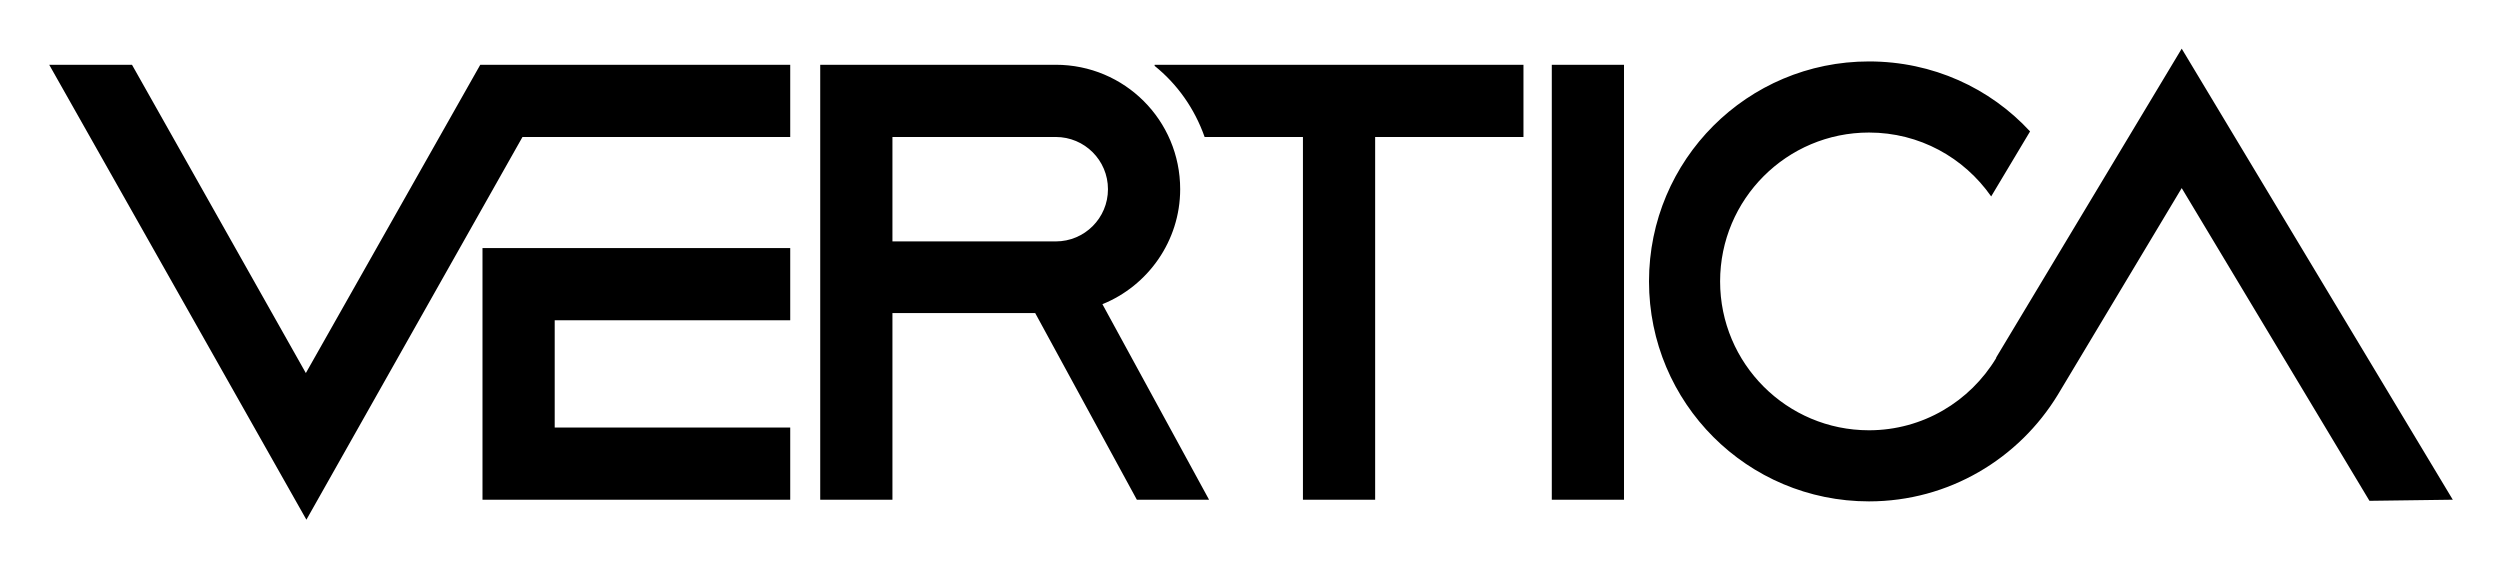
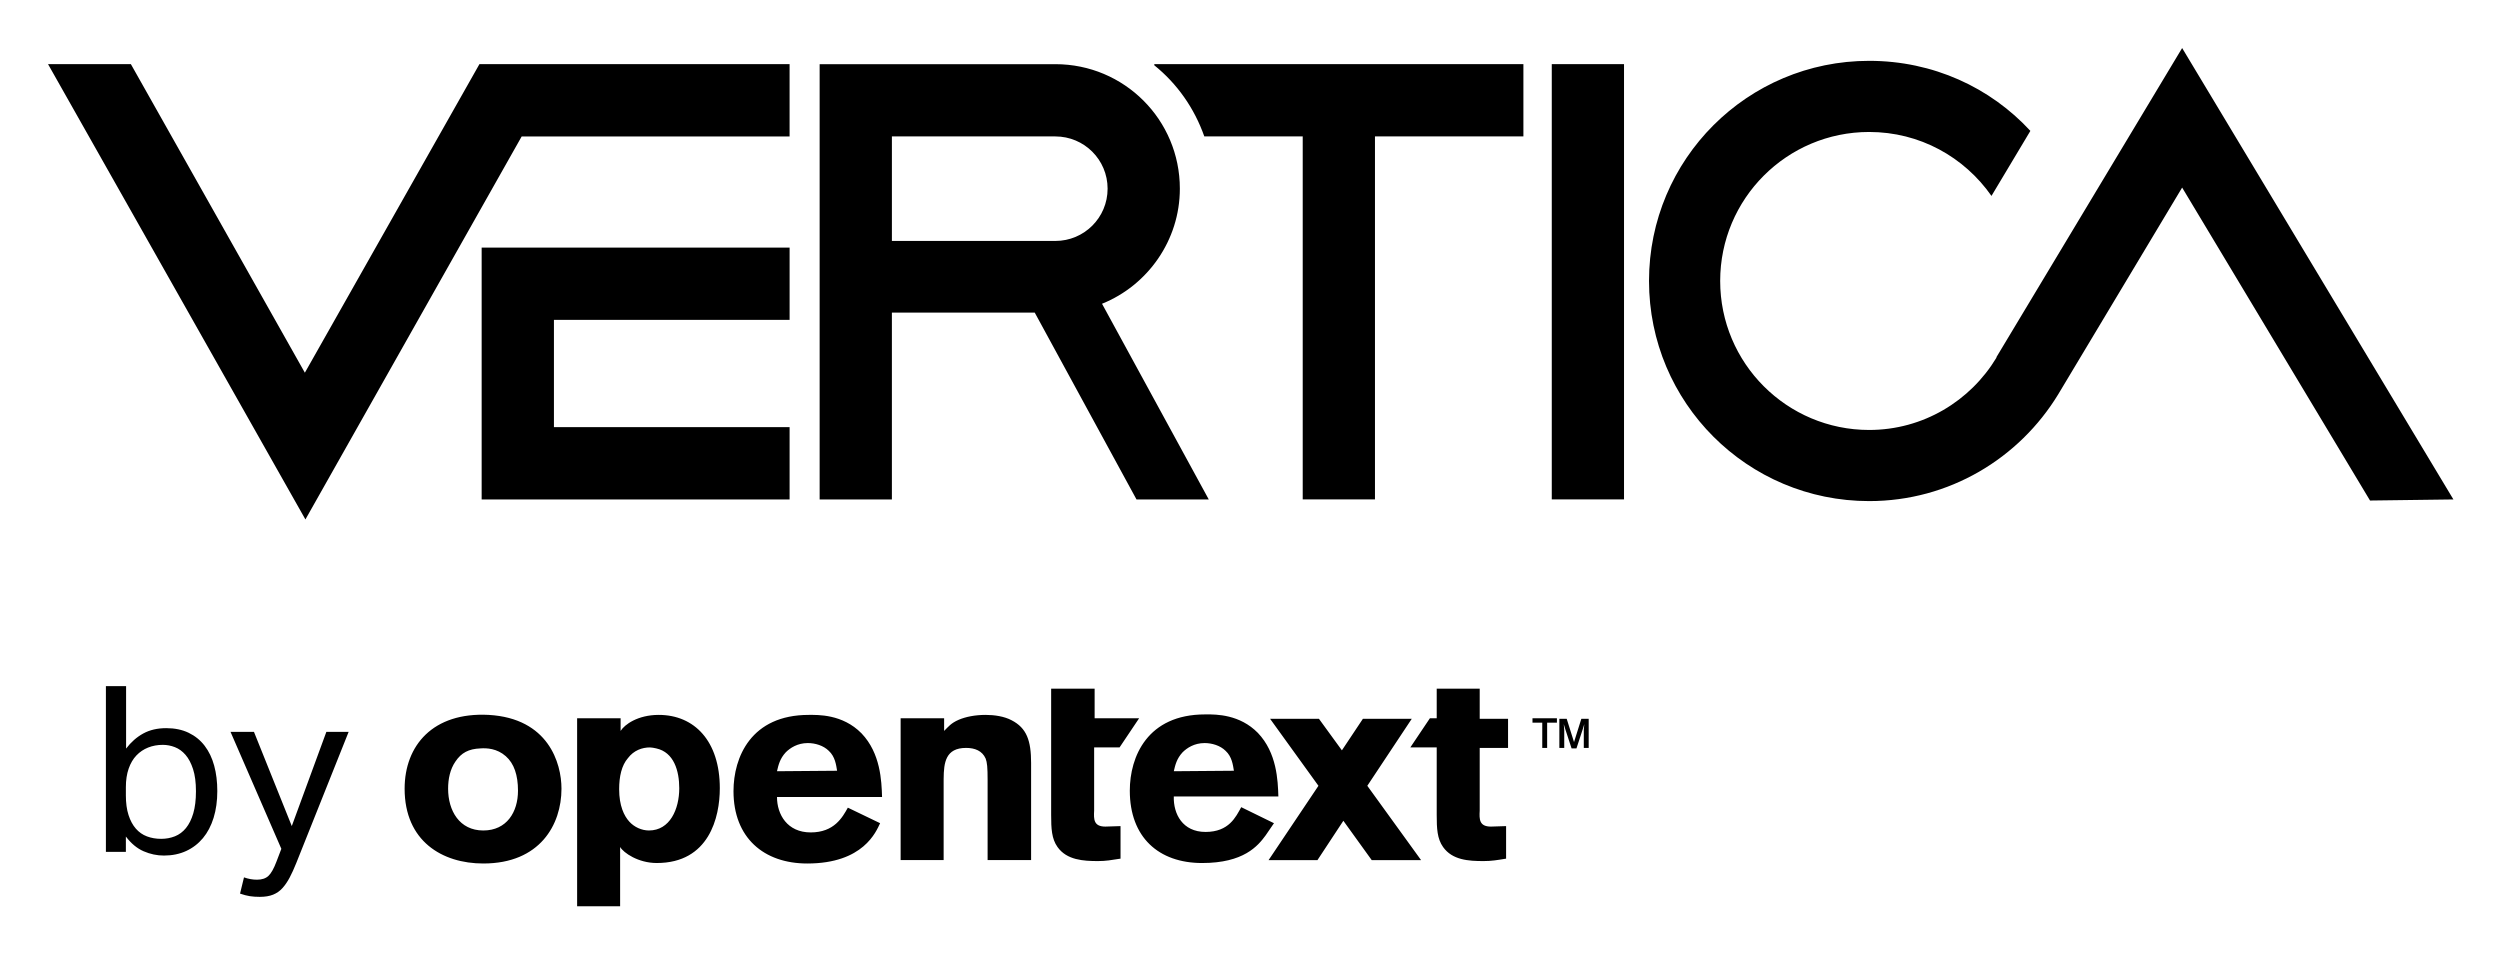
- <svg xmlns="http://www.w3.org/2000/svg" role="img" viewBox="171.34 255.34 450.06 102.06">
-   <style>svg {enable-background:new 0 0 792 612}</style>
-   <path d="M313.6 267h-55.8l-31.4 55.5-31.3-55.5h-14.9l46.3 81.9 38.9-68.9h48.2z" />
-   <path d="M313.6 313v-13h-55.4v45.3h55.4v-13h-42.4V313zm137.1-46h13v78.3h-13zm-5.1 0h-66.4v.2c4.1 3.3 7.2 7.7 9 12.8h17.7v65.3h13V280h26.7v-13zM376 345.3h13l-19.2-35.2c8.2-3.3 14-11.4 14-20.7 0-12.4-10-22.4-22.4-22.4H319v78.3h13v-33.6h25.7l18.3 33.6zM332 280h29.4c5.2 0 9.4 4.2 9.4 9.4s-4.2 9.4-9.4 9.4H332V280zm232.1-15.9l-33.4 55.6v.1c-4.7 7.8-13.2 13-22.9 13-14.8 0-26.8-12-26.8-26.8s12-26.8 26.8-26.8c9.1 0 17.1 4.5 22 11.5l7-11.7c-7.2-7.8-17.5-12.6-29-12.6-21.9 0-39.6 17.7-39.6 39.6s17.7 39.6 39.6 39.6c14.4 0 27-7.7 34-19.2l22.3-37.2 33.8 56.3 15-.2-48.8-81.2z" />
+ <svg xmlns="http://www.w3.org/2000/svg" role="img" viewBox="-7.95 -7.95 413.66 157.66">
+   <path d="M9.573 105.582h3.341v10.33c.819-1.075 1.766-1.907 2.842-2.496 1.075-.589 2.342-.883 3.802-.883 1.408 0 2.643.256 3.706.768 1.062.512 1.946 1.229 2.65 2.15s1.229 2.016 1.574 3.283c.346 1.267.518 2.669.518 4.205 0 1.638-.205 3.117-.614 4.435-.41 1.318-.998 2.438-1.766 3.36-.768.922-1.696 1.632-2.784 2.131-1.088.499-2.31.749-3.667.749-1.152 0-2.272-.237-3.36-.71s-2.067-1.286-2.938-2.438V133H9.573v-27.418zm3.302 18.048c0 1.28.147 2.374.442 3.283.294.909.698 1.658 1.21 2.246s1.126 1.018 1.843 1.286c.717.269 1.498.403 2.342.403.819 0 1.581-.141 2.285-.422.704-.282 1.312-.736 1.824-1.363s.915-1.44 1.21-2.438c.294-.998.442-2.214.442-3.648 0-1.459-.16-2.682-.48-3.667-.32-.986-.736-1.773-1.248-2.362-.512-.589-1.094-1.011-1.747-1.267s-1.325-.384-2.016-.384c-.87 0-1.677.147-2.419.442s-1.389.73-1.939 1.306c-.55.576-.979 1.306-1.286 2.189-.307.883-.461 1.901-.461 3.053v1.344zm19.546 13.594c.717.256 1.434.384 2.15.384.819 0 1.453-.211 1.901-.634.448-.422.89-1.21 1.325-2.362l.806-2.112-8.41-19.354h3.878l6.259 15.59 5.722-15.59h3.686l-8.678 21.734c-.358.896-.717 1.683-1.075 2.362-.358.678-.755 1.261-1.19 1.747-.435.486-.954.851-1.555 1.094-.602.243-1.338.365-2.208.365-.614 0-1.165-.038-1.651-.115-.486-.077-1.024-.218-1.613-.422l.653-2.688zm68.625-26.885c5.903 0 10.107 4.339 10.107 12.134 0 4.821-1.779 12.375-10.431 12.375-3.073 0-5.498-1.688-6.064-2.652V142H87.543v-31.098h7.196v2.089c.647-1.045 2.83-2.652 6.307-2.652zm-28.139 0c9.865.562 12.048 7.955 12.048 12.214 0 5.946-3.558 12.375-12.937 12.375-6.792 0-13.018-3.696-13.018-12.375 0-7.152 4.69-12.696 13.908-12.214zm61.695 3.054c3.153 3.295 3.315 7.875 3.396 10.527h-17.384c0 2.893 1.698 5.866 5.579 5.866 3.881 0 5.256-2.491 6.145-4.098l5.337 2.571c-.647 1.366-2.749 6.67-12.048 6.67-7.196 0-12.21-4.259-12.21-11.973 0-5.625 2.911-12.616 12.452-12.616 1.455 0 5.579-.161 8.733 3.054zm65.576-.08c3.153 3.295 3.315 7.875 3.396 10.527h-17.304c-.081 2.893 1.455 5.866 5.256 5.866 3.881 0 5.013-2.491 5.903-4.098l5.417 2.652-1.375 2.009c-1.294 1.768-3.639 4.58-10.512 4.58-7.196 0-11.967-4.259-11.967-11.973 0-5.625 2.911-12.616 12.452-12.616l.226-.001c1.62-.007 5.504-.007 8.507 3.054zM236.888 106v4.982h4.69v4.821h-4.69v10.366c-.081 1.446-.081 2.652 1.86 2.652l2.507-.08v5.384c-1.455.241-2.426.402-3.719.402-2.507 0-5.175-.161-6.711-2.33-.97-1.366-1.051-3.054-1.051-5.304V115.723h-4.366l3.234-4.821h1.132V106h7.116zm-63.716 0v4.902h7.358l-3.234 4.821h-4.205v10.446c-.081 1.446-.081 2.652 1.86 2.652l2.507-.08v5.384c-1.536.241-2.426.402-3.719.402-2.426 0-5.175-.161-6.711-2.33-.97-1.366-1.051-3.054-1.051-5.304V106h7.196zm-18.031 4.339c1.455 0 3.073.241 4.285.884 2.507 1.286 3.234 3.375 3.234 7.071v16.071h-7.196v-13.259c0-2.089-.081-2.893-.323-3.536-.566-1.286-1.779-1.768-3.234-1.768-3.403 0-3.693 2.421-3.717 5.11l-.002.377-0 13.075h-7.116V110.902h7.196v2.089c.728-.723 1.132-1.286 2.426-1.848 1.132-.482 2.668-.804 4.447-.804zm55.145.643l3.8 5.223 3.477-5.223h8.086l-7.358 11.089 8.894 12.295h-8.167l-4.69-6.509-4.285 6.509h-8.086l8.248-12.295-8.005-11.089h8.086zM71.533 115.884c-1.941.08-3.153.723-4.124 2.17-.889 1.286-1.213 2.893-1.213 4.5 0 3.616 1.86 6.911 5.822 6.911 3.881 0 5.741-3.054 5.741-6.589 0-2.571-.647-4.5-2.021-5.705-1.455-1.286-3.153-1.366-4.205-1.286zm28.058-.161c-1.294 0-2.668.482-3.639 1.768-1.051 1.205-1.455 3.054-1.455 5.143 0 2.732.809 4.42 1.698 5.384.809.884 2.021 1.446 3.234 1.446 3.477 0 5.013-3.536 5.013-6.991 0-2.893-.889-5.946-3.8-6.589-.404-.08-.728-.161-1.051-.161zM125.708 115c-1.698 0-2.911.804-3.639 1.527-.97 1.045-1.213 2.089-1.455 3.134l9.946-.08c-.162-.964-.323-2.33-1.375-3.295-.889-.884-2.264-1.286-3.477-1.286zm65.657 0c-1.698 0-2.911.804-3.639 1.527-.97 1.045-1.213 2.089-1.455 3.134l9.946-.08c-.162-.964-.323-2.33-1.375-3.295-.889-.884-2.264-1.286-3.477-1.286zm59.916-4.018l1.213 3.857 1.213-3.857h1.213v4.821h-.809v-2.973l.081-.964-.243.804-1.051 3.214h-.809l-1.051-3.214-.243-.804.081.964v2.973h-.809v-4.821h1.213zm-1.617-.08v.723h-1.617v4.179h-.809V111.625h-1.617v-.723h4.043zM13.708 2.666l28.786 51.053L71.377 2.666h51.321v11.961H78.37L42.586 78 0 2.666h13.708zm108.993 30.353v11.961H83.706v17.747h38.994v11.961H71.746V33.019h50.955zm126.111 41.666h11.955V2.664h-11.955v72.021zM166.671 2.668c11.404 0 20.602 9.198 20.602 20.602 0 8.554-5.333 16.006-12.878 19.041l17.66 32.377h-11.955l-16.836-30.909h-23.638v30.909h-11.955V2.668zm77.447-.002v11.955h-24.56v60.066h-11.955v-60.066h-16.284c-1.654-4.689-4.504-8.734-8.276-11.77v-.186h61.076zM166.671 14.624h-27.044v17.294h27.044c4.782 0 8.647-3.865 8.647-8.647 0-4.782-3.865-8.647-8.647-8.647zM353.116-.001L322.392 51.139v.093c-4.324 7.173-12.141 11.961-21.061 11.961-13.615 0-24.653-11.038-24.653-24.653 0-13.615 11.038-24.653 24.653-24.653 8.369 0 15.728 4.138 20.237 10.58l6.436-10.76C321.382 6.528 311.905 2.117 301.331 2.117c-20.144 0-36.428 16.279-36.428 36.423 0 20.144 16.284 36.423 36.428 36.423 13.244 0 24.833-7.08 31.275-17.66l20.51-34.217 31.089 51.784L398 74.689 353.116-.001z" fill="#000" fill-rule="nonzero" stroke="none" stroke-width="1" />
</svg>
